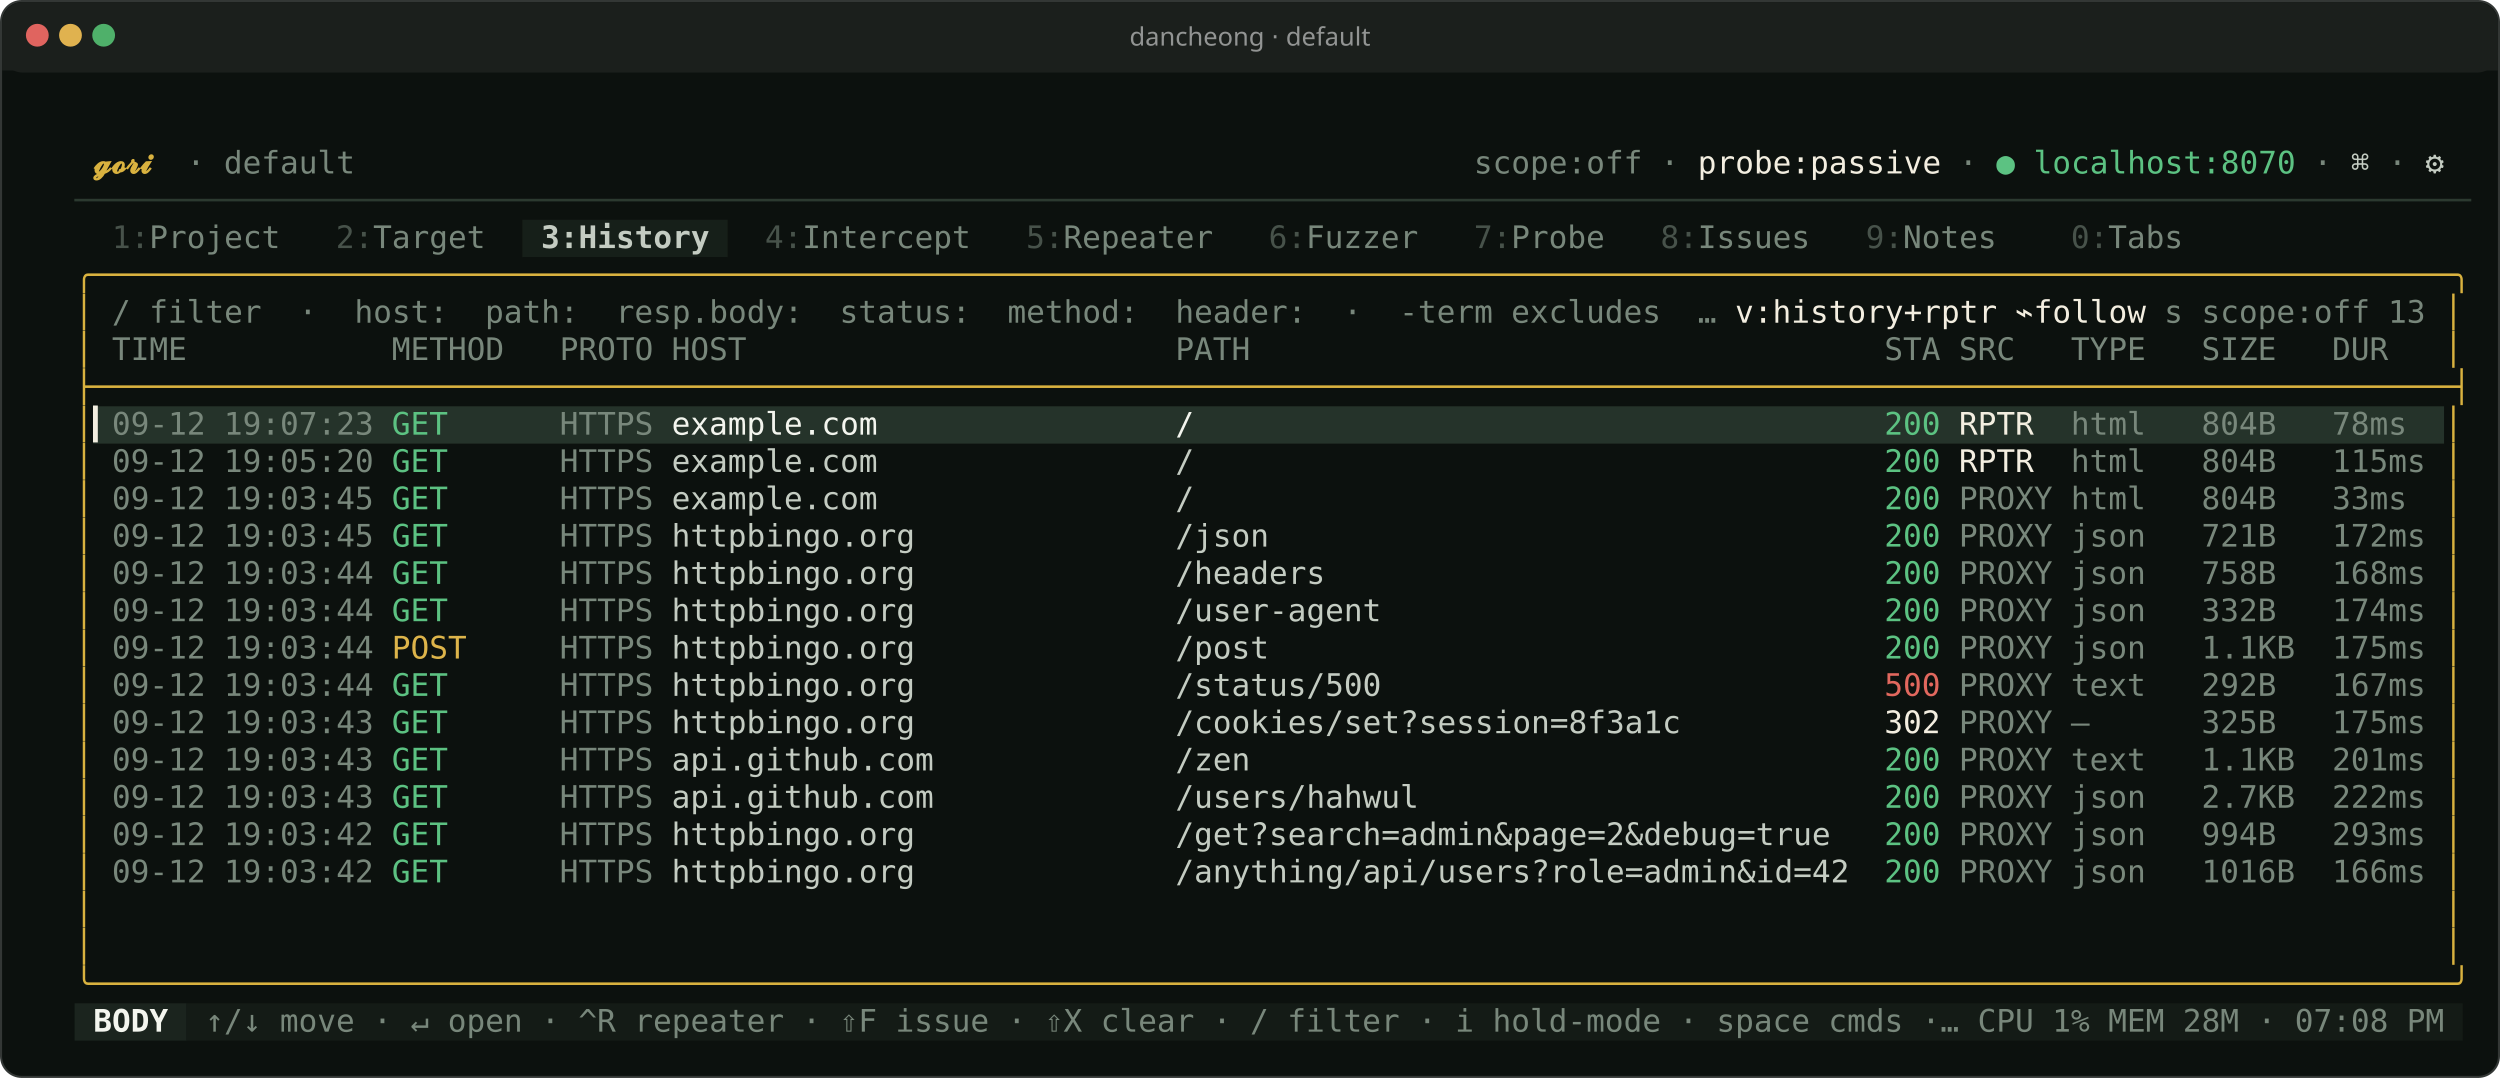
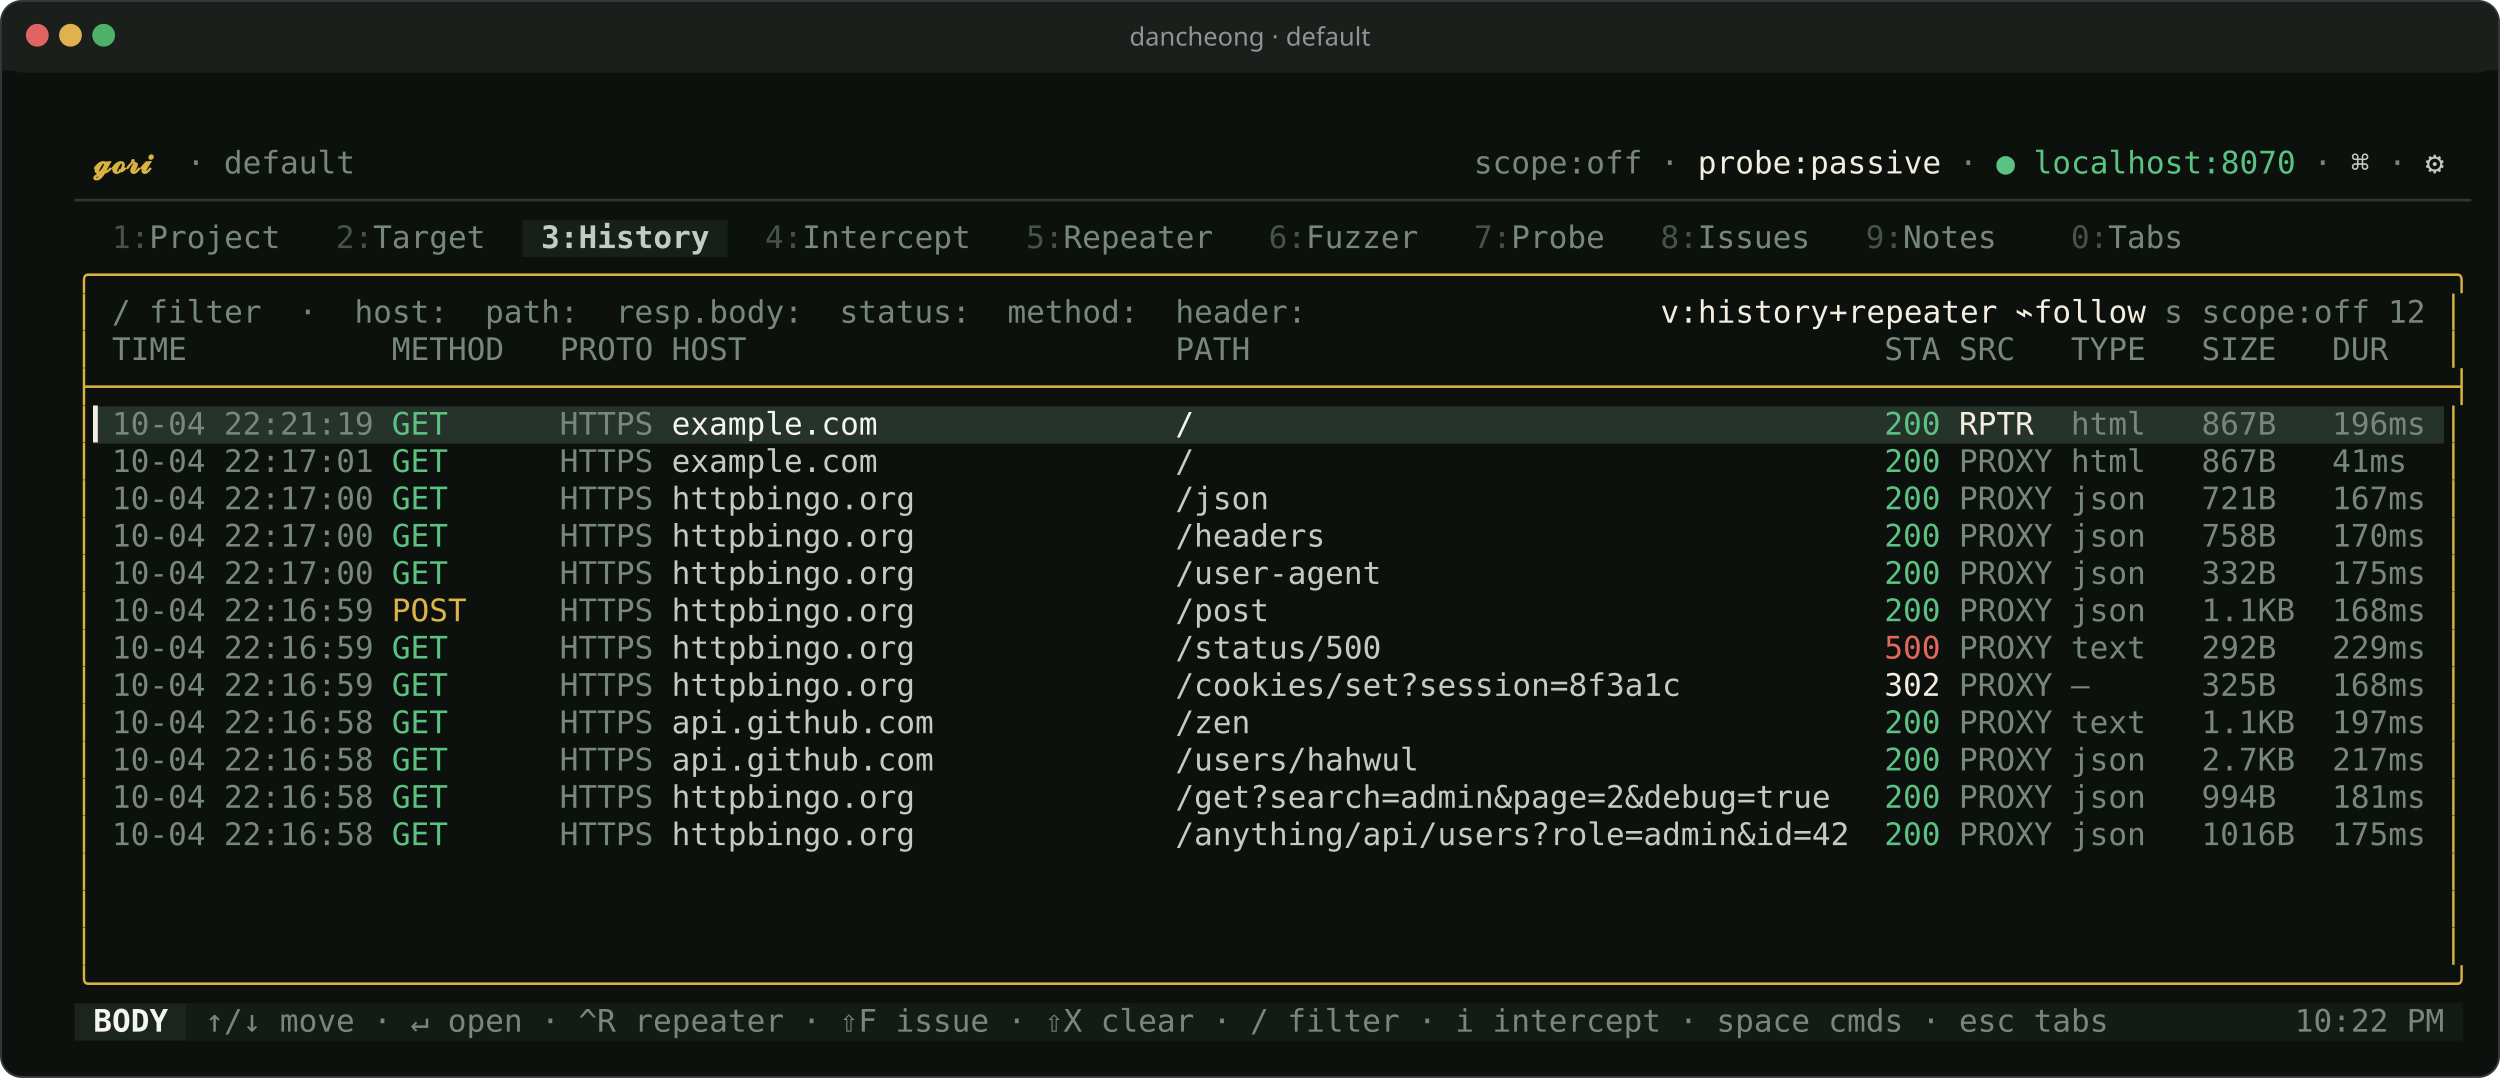
<svg xmlns="http://www.w3.org/2000/svg" width="1206" height="520" viewBox="0 0 1206.0 520.0" font-family="ui-monospace,'SF Mono','JetBrains Mono',Menlo,Consolas,monospace" font-size="15.0px" role="img" aria-label="dancheong · default">
  <rect x="0.5" y="0.5" width="1205.0" height="519.0" rx="10" ry="10" fill="#0c110e" stroke="#333735" stroke-width="1" />
  <rect x="1" y="1" width="1204.0" height="34.0" rx="10" ry="10" fill="#1b1f1c" />
  <rect x="1" y="24.0" width="1204.0" height="10" fill="#1b1f1c" />
  <circle cx="18.0" cy="17.0" r="5.5" fill="#e0645f" />
  <circle cx="34.0" cy="17.0" r="5.5" fill="#e0b24f" />
  <circle cx="50.0" cy="17.0" r="5.5" fill="#4fb06a" />
  <text x="603.0" y="22.0" text-anchor="middle" fill="#929493" font-family="'Apple Symbols','Segoe UI Symbol','Cambria Math','STIX Two Math','Noto Sans Math','DejaVu Sans',ui-monospace,'SF Mono','JetBrains Mono',Menlo,Consolas,monospace" font-size="12.3px">dancheong · default</text>
  <rect x="252.00" y="106.00" width="99.00" height="18.00" fill="#161f19" />
  <rect x="45.00" y="196.00" width="1134.00" height="18.00" fill="#25332a" />
  <rect x="36.00" y="484.00" width="54.00" height="18.00" fill="#1b241e" />
  <rect x="90.00" y="484.00" width="1098.00" height="18.00" fill="#141b16" />
  <text x="45.00" y="83.68" textLength="36.00" lengthAdjust="spacingAndGlyphs" fill="#d9b23f" font-weight="700" xml:space="preserve">𝓰𝓸𝓻𝓲</text>
  <text x="90.00" y="83.68" textLength="9.00" lengthAdjust="spacingAndGlyphs" fill="#78877b" xml:space="preserve">·</text>
  <text x="108.00" y="83.68" textLength="63.00" lengthAdjust="spacingAndGlyphs" fill="#78877b" xml:space="preserve">default</text>
  <text x="711.00" y="83.68" textLength="81.00" lengthAdjust="spacingAndGlyphs" fill="#78877b" xml:space="preserve">scope:off</text>
  <text x="801.00" y="83.68" textLength="9.00" lengthAdjust="spacingAndGlyphs" fill="#78877b" xml:space="preserve">·</text>
  <text x="819.00" y="83.68" textLength="117.00" lengthAdjust="spacingAndGlyphs" fill="#f3eee0" xml:space="preserve">probe:passive</text>
  <text x="945.00" y="83.68" textLength="9.00" lengthAdjust="spacingAndGlyphs" fill="#78877b" xml:space="preserve">·</text>
  <text x="963.00" y="83.68" textLength="9.00" lengthAdjust="spacingAndGlyphs" fill="#5cc282" xml:space="preserve">●</text>
  <text x="981.00" y="83.68" textLength="126.00" lengthAdjust="spacingAndGlyphs" fill="#5cc282" xml:space="preserve">localhost:8070</text>
  <text x="1116.00" y="83.68" textLength="9.00" lengthAdjust="spacingAndGlyphs" fill="#78877b" xml:space="preserve">·</text>
  <text x="1134.00" y="83.68" textLength="9.00" lengthAdjust="spacingAndGlyphs" fill="#c4ccc2" xml:space="preserve">⌘</text>
  <text x="1152.00" y="83.68" textLength="9.00" lengthAdjust="spacingAndGlyphs" fill="#78877b" xml:space="preserve">·</text>
  <text x="1170.00" y="83.68" textLength="9.00" lengthAdjust="spacingAndGlyphs" fill="#c4ccc2" xml:space="preserve">⚙</text>
  <text x="36.00" y="101.68" textLength="1152.00" lengthAdjust="spacingAndGlyphs" fill="#2c3a30" xml:space="preserve">────────────────────────────────────────────────────────────────────────────────────────────────────────────────────────────────</text>
  <text x="54.00" y="119.68" textLength="18.00" lengthAdjust="spacingAndGlyphs" fill="#47524a" xml:space="preserve">1:</text>
  <text x="72.00" y="119.68" textLength="63.00" lengthAdjust="spacingAndGlyphs" fill="#78877b" xml:space="preserve">Project</text>
  <text x="162.00" y="119.68" textLength="18.00" lengthAdjust="spacingAndGlyphs" fill="#47524a" xml:space="preserve">2:</text>
  <text x="180.00" y="119.68" textLength="54.00" lengthAdjust="spacingAndGlyphs" fill="#78877b" xml:space="preserve">Target</text>
  <text x="261.00" y="119.68" textLength="81.00" lengthAdjust="spacingAndGlyphs" fill="#c4ccc2" font-weight="700" xml:space="preserve">3:History</text>
  <text x="369.00" y="119.68" textLength="18.00" lengthAdjust="spacingAndGlyphs" fill="#47524a" xml:space="preserve">4:</text>
  <text x="387.00" y="119.68" textLength="81.00" lengthAdjust="spacingAndGlyphs" fill="#78877b" xml:space="preserve">Intercept</text>
  <text x="495.00" y="119.68" textLength="18.00" lengthAdjust="spacingAndGlyphs" fill="#47524a" xml:space="preserve">5:</text>
  <text x="513.00" y="119.68" textLength="72.00" lengthAdjust="spacingAndGlyphs" fill="#78877b" xml:space="preserve">Repeater</text>
  <text x="612.00" y="119.68" textLength="18.00" lengthAdjust="spacingAndGlyphs" fill="#47524a" xml:space="preserve">6:</text>
  <text x="630.00" y="119.68" textLength="54.00" lengthAdjust="spacingAndGlyphs" fill="#78877b" xml:space="preserve">Fuzzer</text>
  <text x="711.00" y="119.68" textLength="18.00" lengthAdjust="spacingAndGlyphs" fill="#47524a" xml:space="preserve">7:</text>
  <text x="729.00" y="119.68" textLength="45.00" lengthAdjust="spacingAndGlyphs" fill="#78877b" xml:space="preserve">Probe</text>
  <text x="801.00" y="119.68" textLength="18.00" lengthAdjust="spacingAndGlyphs" fill="#47524a" xml:space="preserve">8:</text>
  <text x="819.00" y="119.68" textLength="54.00" lengthAdjust="spacingAndGlyphs" fill="#78877b" xml:space="preserve">Issues</text>
  <text x="900.00" y="119.68" textLength="18.00" lengthAdjust="spacingAndGlyphs" fill="#47524a" xml:space="preserve">9:</text>
  <text x="918.00" y="119.68" textLength="45.00" lengthAdjust="spacingAndGlyphs" fill="#78877b" xml:space="preserve">Notes</text>
  <text x="999.00" y="119.68" textLength="18.00" lengthAdjust="spacingAndGlyphs" fill="#47524a" xml:space="preserve">0:</text>
  <text x="1017.00" y="119.68" textLength="36.00" lengthAdjust="spacingAndGlyphs" fill="#78877b" xml:space="preserve">Tabs</text>
  <text x="36.00" y="137.68" textLength="1152.00" lengthAdjust="spacingAndGlyphs" fill="#d9b23f" xml:space="preserve">╭──────────────────────────────────────────────────────────────────────────────────────────────────────────────────────────────╮</text>
  <text x="36.00" y="155.68" textLength="9.00" lengthAdjust="spacingAndGlyphs" fill="#d9b23f" xml:space="preserve">│</text>
  <text x="54.00" y="155.68" textLength="9.00" lengthAdjust="spacingAndGlyphs" fill="#78877b" xml:space="preserve">/</text>
  <text x="72.00" y="155.68" textLength="54.00" lengthAdjust="spacingAndGlyphs" fill="#78877b" xml:space="preserve">filter</text>
  <text x="144.00" y="155.68" textLength="9.00" lengthAdjust="spacingAndGlyphs" fill="#78877b" xml:space="preserve">·</text>
  <text x="171.00" y="155.68" textLength="45.00" lengthAdjust="spacingAndGlyphs" fill="#78877b" xml:space="preserve">host:</text>
  <text x="234.00" y="155.68" textLength="45.00" lengthAdjust="spacingAndGlyphs" fill="#78877b" xml:space="preserve">path:</text>
  <text x="297.00" y="155.68" textLength="90.00" lengthAdjust="spacingAndGlyphs" fill="#78877b" xml:space="preserve">resp.body:</text>
  <text x="405.00" y="155.68" textLength="63.00" lengthAdjust="spacingAndGlyphs" fill="#78877b" xml:space="preserve">status:</text>
  <text x="486.00" y="155.68" textLength="63.00" lengthAdjust="spacingAndGlyphs" fill="#78877b" xml:space="preserve">method:</text>
  <text x="567.00" y="155.68" textLength="63.00" lengthAdjust="spacingAndGlyphs" fill="#78877b" xml:space="preserve">header:</text>
-   <text x="648.00" y="155.68" textLength="9.00" lengthAdjust="spacingAndGlyphs" fill="#78877b" xml:space="preserve">·</text>
-   <text x="675.00" y="155.68" textLength="45.00" lengthAdjust="spacingAndGlyphs" fill="#78877b" xml:space="preserve">-term</text>
-   <text x="729.00" y="155.68" textLength="72.00" lengthAdjust="spacingAndGlyphs" fill="#78877b" xml:space="preserve">excludes</text>
-   <text x="819.00" y="155.68" textLength="9.00" lengthAdjust="spacingAndGlyphs" fill="#78877b" xml:space="preserve">…</text>
-   <text x="837.00" y="155.68" textLength="126.00" lengthAdjust="spacingAndGlyphs" fill="#f3eee0" xml:space="preserve">v:history+rptr</text>
+   <text x="801.00" y="155.68" textLength="162.00" lengthAdjust="spacingAndGlyphs" fill="#f3eee0" xml:space="preserve">v:history+repeater</text>
  <text x="972.00" y="155.68" textLength="63.00" lengthAdjust="spacingAndGlyphs" fill="#f3eee0" xml:space="preserve">⌁follow</text>
  <text x="1044.00" y="155.68" textLength="9.00" lengthAdjust="spacingAndGlyphs" fill="#78877b" xml:space="preserve">s</text>
  <text x="1062.00" y="155.68" textLength="81.00" lengthAdjust="spacingAndGlyphs" fill="#78877b" xml:space="preserve">scope:off</text>
-   <text x="1152.00" y="155.68" textLength="18.00" lengthAdjust="spacingAndGlyphs" fill="#78877b" xml:space="preserve">13</text>
+   <text x="1152.00" y="155.68" textLength="18.00" lengthAdjust="spacingAndGlyphs" fill="#78877b" xml:space="preserve">12</text>
  <text x="1179.00" y="155.68" textLength="9.00" lengthAdjust="spacingAndGlyphs" fill="#d9b23f" xml:space="preserve">│</text>
  <text x="36.00" y="173.68" textLength="9.00" lengthAdjust="spacingAndGlyphs" fill="#d9b23f" xml:space="preserve">│</text>
  <text x="54.00" y="173.68" textLength="36.00" lengthAdjust="spacingAndGlyphs" fill="#78877b" xml:space="preserve">TIME</text>
  <text x="189.00" y="173.68" textLength="54.00" lengthAdjust="spacingAndGlyphs" fill="#78877b" xml:space="preserve">METHOD</text>
  <text x="270.00" y="173.68" textLength="45.00" lengthAdjust="spacingAndGlyphs" fill="#78877b" xml:space="preserve">PROTO</text>
  <text x="324.00" y="173.68" textLength="36.00" lengthAdjust="spacingAndGlyphs" fill="#78877b" xml:space="preserve">HOST</text>
  <text x="567.00" y="173.68" textLength="36.00" lengthAdjust="spacingAndGlyphs" fill="#78877b" xml:space="preserve">PATH</text>
  <text x="909.00" y="173.68" textLength="27.00" lengthAdjust="spacingAndGlyphs" fill="#78877b" xml:space="preserve">STA</text>
  <text x="945.00" y="173.68" textLength="27.00" lengthAdjust="spacingAndGlyphs" fill="#78877b" xml:space="preserve">SRC</text>
  <text x="999.00" y="173.68" textLength="36.00" lengthAdjust="spacingAndGlyphs" fill="#78877b" xml:space="preserve">TYPE</text>
  <text x="1062.00" y="173.68" textLength="36.00" lengthAdjust="spacingAndGlyphs" fill="#78877b" xml:space="preserve">SIZE</text>
  <text x="1125.00" y="173.68" textLength="27.00" lengthAdjust="spacingAndGlyphs" fill="#78877b" xml:space="preserve">DUR</text>
  <text x="1179.00" y="173.68" textLength="9.00" lengthAdjust="spacingAndGlyphs" fill="#d9b23f" xml:space="preserve">│</text>
  <text x="36.00" y="191.68" textLength="1152.00" lengthAdjust="spacingAndGlyphs" fill="#d9b23f" xml:space="preserve">├──────────────────────────────────────────────────────────────────────────────────────────────────────────────────────────────┤</text>
  <text x="36.00" y="209.68" textLength="9.00" lengthAdjust="spacingAndGlyphs" fill="#d9b23f" xml:space="preserve">│</text>
  <text x="45.00" y="209.68" textLength="9.00" lengthAdjust="spacingAndGlyphs" fill="#f3eee0" xml:space="preserve">▎</text>
-   <text x="54.00" y="209.68" textLength="45.00" lengthAdjust="spacingAndGlyphs" fill="#78877b" xml:space="preserve">09-12</text>
-   <text x="108.00" y="209.68" textLength="72.00" lengthAdjust="spacingAndGlyphs" fill="#78877b" xml:space="preserve">19:07:23</text>
+   <text x="54.00" y="209.68" textLength="45.00" lengthAdjust="spacingAndGlyphs" fill="#78877b" xml:space="preserve">10-04</text>
+   <text x="108.00" y="209.68" textLength="72.00" lengthAdjust="spacingAndGlyphs" fill="#78877b" xml:space="preserve">22:21:19</text>
  <text x="189.00" y="209.68" textLength="27.00" lengthAdjust="spacingAndGlyphs" fill="#5cc282" xml:space="preserve">GET</text>
  <text x="270.00" y="209.68" textLength="45.00" lengthAdjust="spacingAndGlyphs" fill="#78877b" xml:space="preserve">HTTPS</text>
  <text x="324.00" y="209.68" textLength="99.00" lengthAdjust="spacingAndGlyphs" fill="#f3f5ee" xml:space="preserve">example.com</text>
  <text x="567.00" y="209.68" textLength="9.00" lengthAdjust="spacingAndGlyphs" fill="#f3f5ee" xml:space="preserve">/</text>
  <text x="909.00" y="209.68" textLength="27.00" lengthAdjust="spacingAndGlyphs" fill="#5cc282" xml:space="preserve">200</text>
  <text x="945.00" y="209.68" textLength="36.00" lengthAdjust="spacingAndGlyphs" fill="#f3eee0" xml:space="preserve">RPTR</text>
  <text x="999.00" y="209.68" textLength="36.00" lengthAdjust="spacingAndGlyphs" fill="#78877b" xml:space="preserve">html</text>
-   <text x="1062.00" y="209.68" textLength="36.00" lengthAdjust="spacingAndGlyphs" fill="#78877b" xml:space="preserve">804B</text>
-   <text x="1125.00" y="209.68" textLength="36.00" lengthAdjust="spacingAndGlyphs" fill="#78877b" xml:space="preserve">78ms</text>
+   <text x="1062.00" y="209.68" textLength="36.00" lengthAdjust="spacingAndGlyphs" fill="#78877b" xml:space="preserve">867B</text>
+   <text x="1125.00" y="209.68" textLength="45.00" lengthAdjust="spacingAndGlyphs" fill="#78877b" xml:space="preserve">196ms</text>
  <text x="1179.00" y="209.68" textLength="9.00" lengthAdjust="spacingAndGlyphs" fill="#d9b23f" xml:space="preserve">│</text>
  <text x="36.00" y="227.68" textLength="9.00" lengthAdjust="spacingAndGlyphs" fill="#d9b23f" xml:space="preserve">│</text>
-   <text x="54.00" y="227.68" textLength="45.00" lengthAdjust="spacingAndGlyphs" fill="#78877b" xml:space="preserve">09-12</text>
-   <text x="108.00" y="227.68" textLength="72.00" lengthAdjust="spacingAndGlyphs" fill="#78877b" xml:space="preserve">19:05:20</text>
+   <text x="54.00" y="227.68" textLength="45.00" lengthAdjust="spacingAndGlyphs" fill="#78877b" xml:space="preserve">10-04</text>
+   <text x="108.00" y="227.68" textLength="72.00" lengthAdjust="spacingAndGlyphs" fill="#78877b" xml:space="preserve">22:17:01</text>
  <text x="189.00" y="227.68" textLength="27.00" lengthAdjust="spacingAndGlyphs" fill="#5cc282" xml:space="preserve">GET</text>
  <text x="270.00" y="227.68" textLength="45.00" lengthAdjust="spacingAndGlyphs" fill="#78877b" xml:space="preserve">HTTPS</text>
  <text x="324.00" y="227.68" textLength="99.00" lengthAdjust="spacingAndGlyphs" fill="#c4ccc2" xml:space="preserve">example.com</text>
  <text x="567.00" y="227.68" textLength="9.00" lengthAdjust="spacingAndGlyphs" fill="#c4ccc2" xml:space="preserve">/</text>
  <text x="909.00" y="227.68" textLength="27.00" lengthAdjust="spacingAndGlyphs" fill="#5cc282" xml:space="preserve">200</text>
-   <text x="945.00" y="227.68" textLength="36.00" lengthAdjust="spacingAndGlyphs" fill="#f3eee0" xml:space="preserve">RPTR</text>
+   <text x="945.00" y="227.68" textLength="45.00" lengthAdjust="spacingAndGlyphs" fill="#78877b" xml:space="preserve">PROXY</text>
  <text x="999.00" y="227.68" textLength="36.00" lengthAdjust="spacingAndGlyphs" fill="#78877b" xml:space="preserve">html</text>
-   <text x="1062.00" y="227.68" textLength="36.00" lengthAdjust="spacingAndGlyphs" fill="#78877b" xml:space="preserve">804B</text>
-   <text x="1125.00" y="227.68" textLength="45.00" lengthAdjust="spacingAndGlyphs" fill="#78877b" xml:space="preserve">115ms</text>
+   <text x="1062.00" y="227.68" textLength="36.00" lengthAdjust="spacingAndGlyphs" fill="#78877b" xml:space="preserve">867B</text>
+   <text x="1125.00" y="227.68" textLength="36.00" lengthAdjust="spacingAndGlyphs" fill="#78877b" xml:space="preserve">41ms</text>
  <text x="1179.00" y="227.68" textLength="9.00" lengthAdjust="spacingAndGlyphs" fill="#d9b23f" xml:space="preserve">│</text>
  <text x="36.00" y="245.68" textLength="9.00" lengthAdjust="spacingAndGlyphs" fill="#d9b23f" xml:space="preserve">│</text>
-   <text x="54.00" y="245.68" textLength="45.00" lengthAdjust="spacingAndGlyphs" fill="#78877b" xml:space="preserve">09-12</text>
-   <text x="108.00" y="245.68" textLength="72.00" lengthAdjust="spacingAndGlyphs" fill="#78877b" xml:space="preserve">19:03:45</text>
+   <text x="54.00" y="245.68" textLength="45.00" lengthAdjust="spacingAndGlyphs" fill="#78877b" xml:space="preserve">10-04</text>
+   <text x="108.00" y="245.68" textLength="72.00" lengthAdjust="spacingAndGlyphs" fill="#78877b" xml:space="preserve">22:17:00</text>
  <text x="189.00" y="245.68" textLength="27.00" lengthAdjust="spacingAndGlyphs" fill="#5cc282" xml:space="preserve">GET</text>
  <text x="270.00" y="245.68" textLength="45.00" lengthAdjust="spacingAndGlyphs" fill="#78877b" xml:space="preserve">HTTPS</text>
-   <text x="324.00" y="245.68" textLength="99.00" lengthAdjust="spacingAndGlyphs" fill="#c4ccc2" xml:space="preserve">example.com</text>
-   <text x="567.00" y="245.68" textLength="9.00" lengthAdjust="spacingAndGlyphs" fill="#c4ccc2" xml:space="preserve">/</text>
+   <text x="324.00" y="245.68" textLength="117.00" lengthAdjust="spacingAndGlyphs" fill="#c4ccc2" xml:space="preserve">httpbingo.org</text>
+   <text x="567.00" y="245.68" textLength="45.00" lengthAdjust="spacingAndGlyphs" fill="#c4ccc2" xml:space="preserve">/json</text>
  <text x="909.00" y="245.68" textLength="27.00" lengthAdjust="spacingAndGlyphs" fill="#5cc282" xml:space="preserve">200</text>
  <text x="945.00" y="245.68" textLength="45.00" lengthAdjust="spacingAndGlyphs" fill="#78877b" xml:space="preserve">PROXY</text>
-   <text x="999.00" y="245.68" textLength="36.00" lengthAdjust="spacingAndGlyphs" fill="#78877b" xml:space="preserve">html</text>
-   <text x="1062.00" y="245.68" textLength="36.00" lengthAdjust="spacingAndGlyphs" fill="#78877b" xml:space="preserve">804B</text>
-   <text x="1125.00" y="245.68" textLength="36.00" lengthAdjust="spacingAndGlyphs" fill="#78877b" xml:space="preserve">33ms</text>
+   <text x="999.00" y="245.68" textLength="36.00" lengthAdjust="spacingAndGlyphs" fill="#78877b" xml:space="preserve">json</text>
+   <text x="1062.00" y="245.68" textLength="36.00" lengthAdjust="spacingAndGlyphs" fill="#78877b" xml:space="preserve">721B</text>
+   <text x="1125.00" y="245.68" textLength="45.00" lengthAdjust="spacingAndGlyphs" fill="#78877b" xml:space="preserve">167ms</text>
  <text x="1179.00" y="245.68" textLength="9.00" lengthAdjust="spacingAndGlyphs" fill="#d9b23f" xml:space="preserve">│</text>
  <text x="36.00" y="263.68" textLength="9.00" lengthAdjust="spacingAndGlyphs" fill="#d9b23f" xml:space="preserve">│</text>
-   <text x="54.00" y="263.68" textLength="45.00" lengthAdjust="spacingAndGlyphs" fill="#78877b" xml:space="preserve">09-12</text>
-   <text x="108.00" y="263.68" textLength="72.00" lengthAdjust="spacingAndGlyphs" fill="#78877b" xml:space="preserve">19:03:45</text>
+   <text x="54.00" y="263.68" textLength="45.00" lengthAdjust="spacingAndGlyphs" fill="#78877b" xml:space="preserve">10-04</text>
+   <text x="108.00" y="263.68" textLength="72.00" lengthAdjust="spacingAndGlyphs" fill="#78877b" xml:space="preserve">22:17:00</text>
  <text x="189.00" y="263.68" textLength="27.00" lengthAdjust="spacingAndGlyphs" fill="#5cc282" xml:space="preserve">GET</text>
  <text x="270.00" y="263.68" textLength="45.00" lengthAdjust="spacingAndGlyphs" fill="#78877b" xml:space="preserve">HTTPS</text>
  <text x="324.00" y="263.68" textLength="117.00" lengthAdjust="spacingAndGlyphs" fill="#c4ccc2" xml:space="preserve">httpbingo.org</text>
-   <text x="567.00" y="263.68" textLength="45.00" lengthAdjust="spacingAndGlyphs" fill="#c4ccc2" xml:space="preserve">/json</text>
+   <text x="567.00" y="263.68" textLength="72.00" lengthAdjust="spacingAndGlyphs" fill="#c4ccc2" xml:space="preserve">/headers</text>
  <text x="909.00" y="263.68" textLength="27.00" lengthAdjust="spacingAndGlyphs" fill="#5cc282" xml:space="preserve">200</text>
  <text x="945.00" y="263.68" textLength="45.00" lengthAdjust="spacingAndGlyphs" fill="#78877b" xml:space="preserve">PROXY</text>
  <text x="999.00" y="263.68" textLength="36.00" lengthAdjust="spacingAndGlyphs" fill="#78877b" xml:space="preserve">json</text>
-   <text x="1062.00" y="263.68" textLength="36.00" lengthAdjust="spacingAndGlyphs" fill="#78877b" xml:space="preserve">721B</text>
-   <text x="1125.00" y="263.68" textLength="45.00" lengthAdjust="spacingAndGlyphs" fill="#78877b" xml:space="preserve">172ms</text>
+   <text x="1062.00" y="263.68" textLength="36.00" lengthAdjust="spacingAndGlyphs" fill="#78877b" xml:space="preserve">758B</text>
+   <text x="1125.00" y="263.68" textLength="45.00" lengthAdjust="spacingAndGlyphs" fill="#78877b" xml:space="preserve">170ms</text>
  <text x="1179.00" y="263.68" textLength="9.00" lengthAdjust="spacingAndGlyphs" fill="#d9b23f" xml:space="preserve">│</text>
  <text x="36.00" y="281.68" textLength="9.00" lengthAdjust="spacingAndGlyphs" fill="#d9b23f" xml:space="preserve">│</text>
-   <text x="54.00" y="281.68" textLength="45.00" lengthAdjust="spacingAndGlyphs" fill="#78877b" xml:space="preserve">09-12</text>
-   <text x="108.00" y="281.68" textLength="72.00" lengthAdjust="spacingAndGlyphs" fill="#78877b" xml:space="preserve">19:03:44</text>
+   <text x="54.00" y="281.68" textLength="45.00" lengthAdjust="spacingAndGlyphs" fill="#78877b" xml:space="preserve">10-04</text>
+   <text x="108.00" y="281.68" textLength="72.00" lengthAdjust="spacingAndGlyphs" fill="#78877b" xml:space="preserve">22:17:00</text>
  <text x="189.00" y="281.68" textLength="27.00" lengthAdjust="spacingAndGlyphs" fill="#5cc282" xml:space="preserve">GET</text>
  <text x="270.00" y="281.68" textLength="45.00" lengthAdjust="spacingAndGlyphs" fill="#78877b" xml:space="preserve">HTTPS</text>
  <text x="324.00" y="281.68" textLength="117.00" lengthAdjust="spacingAndGlyphs" fill="#c4ccc2" xml:space="preserve">httpbingo.org</text>
-   <text x="567.00" y="281.68" textLength="72.00" lengthAdjust="spacingAndGlyphs" fill="#c4ccc2" xml:space="preserve">/headers</text>
+   <text x="567.00" y="281.68" textLength="99.00" lengthAdjust="spacingAndGlyphs" fill="#c4ccc2" xml:space="preserve">/user-agent</text>
  <text x="909.00" y="281.68" textLength="27.00" lengthAdjust="spacingAndGlyphs" fill="#5cc282" xml:space="preserve">200</text>
  <text x="945.00" y="281.68" textLength="45.00" lengthAdjust="spacingAndGlyphs" fill="#78877b" xml:space="preserve">PROXY</text>
  <text x="999.00" y="281.68" textLength="36.00" lengthAdjust="spacingAndGlyphs" fill="#78877b" xml:space="preserve">json</text>
-   <text x="1062.00" y="281.68" textLength="36.00" lengthAdjust="spacingAndGlyphs" fill="#78877b" xml:space="preserve">758B</text>
-   <text x="1125.00" y="281.68" textLength="45.00" lengthAdjust="spacingAndGlyphs" fill="#78877b" xml:space="preserve">168ms</text>
+   <text x="1062.00" y="281.68" textLength="36.00" lengthAdjust="spacingAndGlyphs" fill="#78877b" xml:space="preserve">332B</text>
+   <text x="1125.00" y="281.68" textLength="45.00" lengthAdjust="spacingAndGlyphs" fill="#78877b" xml:space="preserve">175ms</text>
  <text x="1179.00" y="281.68" textLength="9.00" lengthAdjust="spacingAndGlyphs" fill="#d9b23f" xml:space="preserve">│</text>
  <text x="36.00" y="299.68" textLength="9.00" lengthAdjust="spacingAndGlyphs" fill="#d9b23f" xml:space="preserve">│</text>
-   <text x="54.00" y="299.68" textLength="45.00" lengthAdjust="spacingAndGlyphs" fill="#78877b" xml:space="preserve">09-12</text>
-   <text x="108.00" y="299.68" textLength="72.00" lengthAdjust="spacingAndGlyphs" fill="#78877b" xml:space="preserve">19:03:44</text>
-   <text x="189.00" y="299.68" textLength="27.00" lengthAdjust="spacingAndGlyphs" fill="#5cc282" xml:space="preserve">GET</text>
+   <text x="54.00" y="299.68" textLength="45.00" lengthAdjust="spacingAndGlyphs" fill="#78877b" xml:space="preserve">10-04</text>
+   <text x="108.00" y="299.68" textLength="72.00" lengthAdjust="spacingAndGlyphs" fill="#78877b" xml:space="preserve">22:16:59</text>
+   <text x="189.00" y="299.68" textLength="36.00" lengthAdjust="spacingAndGlyphs" fill="#ddb44a" xml:space="preserve">POST</text>
  <text x="270.00" y="299.68" textLength="45.00" lengthAdjust="spacingAndGlyphs" fill="#78877b" xml:space="preserve">HTTPS</text>
  <text x="324.00" y="299.68" textLength="117.00" lengthAdjust="spacingAndGlyphs" fill="#c4ccc2" xml:space="preserve">httpbingo.org</text>
-   <text x="567.00" y="299.68" textLength="99.00" lengthAdjust="spacingAndGlyphs" fill="#c4ccc2" xml:space="preserve">/user-agent</text>
+   <text x="567.00" y="299.68" textLength="45.00" lengthAdjust="spacingAndGlyphs" fill="#c4ccc2" xml:space="preserve">/post</text>
  <text x="909.00" y="299.68" textLength="27.00" lengthAdjust="spacingAndGlyphs" fill="#5cc282" xml:space="preserve">200</text>
  <text x="945.00" y="299.68" textLength="45.00" lengthAdjust="spacingAndGlyphs" fill="#78877b" xml:space="preserve">PROXY</text>
  <text x="999.00" y="299.68" textLength="36.00" lengthAdjust="spacingAndGlyphs" fill="#78877b" xml:space="preserve">json</text>
-   <text x="1062.00" y="299.68" textLength="36.00" lengthAdjust="spacingAndGlyphs" fill="#78877b" xml:space="preserve">332B</text>
-   <text x="1125.00" y="299.68" textLength="45.00" lengthAdjust="spacingAndGlyphs" fill="#78877b" xml:space="preserve">174ms</text>
+   <text x="1062.00" y="299.68" textLength="45.00" lengthAdjust="spacingAndGlyphs" fill="#78877b" xml:space="preserve">1.1KB</text>
+   <text x="1125.00" y="299.68" textLength="45.00" lengthAdjust="spacingAndGlyphs" fill="#78877b" xml:space="preserve">168ms</text>
  <text x="1179.00" y="299.68" textLength="9.00" lengthAdjust="spacingAndGlyphs" fill="#d9b23f" xml:space="preserve">│</text>
  <text x="36.00" y="317.68" textLength="9.00" lengthAdjust="spacingAndGlyphs" fill="#d9b23f" xml:space="preserve">│</text>
-   <text x="54.00" y="317.68" textLength="45.00" lengthAdjust="spacingAndGlyphs" fill="#78877b" xml:space="preserve">09-12</text>
-   <text x="108.00" y="317.68" textLength="72.00" lengthAdjust="spacingAndGlyphs" fill="#78877b" xml:space="preserve">19:03:44</text>
-   <text x="189.00" y="317.68" textLength="36.00" lengthAdjust="spacingAndGlyphs" fill="#ddb44a" xml:space="preserve">POST</text>
+   <text x="54.00" y="317.68" textLength="45.00" lengthAdjust="spacingAndGlyphs" fill="#78877b" xml:space="preserve">10-04</text>
+   <text x="108.00" y="317.68" textLength="72.00" lengthAdjust="spacingAndGlyphs" fill="#78877b" xml:space="preserve">22:16:59</text>
+   <text x="189.00" y="317.68" textLength="27.00" lengthAdjust="spacingAndGlyphs" fill="#5cc282" xml:space="preserve">GET</text>
  <text x="270.00" y="317.68" textLength="45.00" lengthAdjust="spacingAndGlyphs" fill="#78877b" xml:space="preserve">HTTPS</text>
  <text x="324.00" y="317.68" textLength="117.00" lengthAdjust="spacingAndGlyphs" fill="#c4ccc2" xml:space="preserve">httpbingo.org</text>
-   <text x="567.00" y="317.68" textLength="45.00" lengthAdjust="spacingAndGlyphs" fill="#c4ccc2" xml:space="preserve">/post</text>
-   <text x="909.00" y="317.68" textLength="27.00" lengthAdjust="spacingAndGlyphs" fill="#5cc282" xml:space="preserve">200</text>
+   <text x="567.00" y="317.68" textLength="99.00" lengthAdjust="spacingAndGlyphs" fill="#c4ccc2" xml:space="preserve">/status/500</text>
+   <text x="909.00" y="317.68" textLength="27.00" lengthAdjust="spacingAndGlyphs" fill="#e2685e" xml:space="preserve">500</text>
  <text x="945.00" y="317.68" textLength="45.00" lengthAdjust="spacingAndGlyphs" fill="#78877b" xml:space="preserve">PROXY</text>
-   <text x="999.00" y="317.68" textLength="36.00" lengthAdjust="spacingAndGlyphs" fill="#78877b" xml:space="preserve">json</text>
-   <text x="1062.00" y="317.68" textLength="45.00" lengthAdjust="spacingAndGlyphs" fill="#78877b" xml:space="preserve">1.1KB</text>
-   <text x="1125.00" y="317.68" textLength="45.00" lengthAdjust="spacingAndGlyphs" fill="#78877b" xml:space="preserve">175ms</text>
+   <text x="999.00" y="317.68" textLength="36.00" lengthAdjust="spacingAndGlyphs" fill="#78877b" xml:space="preserve">text</text>
+   <text x="1062.00" y="317.68" textLength="36.00" lengthAdjust="spacingAndGlyphs" fill="#78877b" xml:space="preserve">292B</text>
+   <text x="1125.00" y="317.68" textLength="45.00" lengthAdjust="spacingAndGlyphs" fill="#78877b" xml:space="preserve">229ms</text>
  <text x="1179.00" y="317.68" textLength="9.00" lengthAdjust="spacingAndGlyphs" fill="#d9b23f" xml:space="preserve">│</text>
  <text x="36.00" y="335.68" textLength="9.00" lengthAdjust="spacingAndGlyphs" fill="#d9b23f" xml:space="preserve">│</text>
-   <text x="54.00" y="335.68" textLength="45.00" lengthAdjust="spacingAndGlyphs" fill="#78877b" xml:space="preserve">09-12</text>
-   <text x="108.00" y="335.68" textLength="72.00" lengthAdjust="spacingAndGlyphs" fill="#78877b" xml:space="preserve">19:03:44</text>
+   <text x="54.00" y="335.68" textLength="45.00" lengthAdjust="spacingAndGlyphs" fill="#78877b" xml:space="preserve">10-04</text>
+   <text x="108.00" y="335.68" textLength="72.00" lengthAdjust="spacingAndGlyphs" fill="#78877b" xml:space="preserve">22:16:59</text>
  <text x="189.00" y="335.68" textLength="27.00" lengthAdjust="spacingAndGlyphs" fill="#5cc282" xml:space="preserve">GET</text>
  <text x="270.00" y="335.68" textLength="45.00" lengthAdjust="spacingAndGlyphs" fill="#78877b" xml:space="preserve">HTTPS</text>
  <text x="324.00" y="335.68" textLength="117.00" lengthAdjust="spacingAndGlyphs" fill="#c4ccc2" xml:space="preserve">httpbingo.org</text>
-   <text x="567.00" y="335.68" textLength="99.00" lengthAdjust="spacingAndGlyphs" fill="#c4ccc2" xml:space="preserve">/status/500</text>
-   <text x="909.00" y="335.68" textLength="27.00" lengthAdjust="spacingAndGlyphs" fill="#e2685e" xml:space="preserve">500</text>
+   <text x="567.00" y="335.68" textLength="243.00" lengthAdjust="spacingAndGlyphs" fill="#c4ccc2" xml:space="preserve">/cookies/set?session=8f3a1c</text>
+   <text x="909.00" y="335.68" textLength="27.00" lengthAdjust="spacingAndGlyphs" fill="#f3eee0" xml:space="preserve">302</text>
  <text x="945.00" y="335.68" textLength="45.00" lengthAdjust="spacingAndGlyphs" fill="#78877b" xml:space="preserve">PROXY</text>
-   <text x="999.00" y="335.68" textLength="36.00" lengthAdjust="spacingAndGlyphs" fill="#78877b" xml:space="preserve">text</text>
-   <text x="1062.00" y="335.68" textLength="36.00" lengthAdjust="spacingAndGlyphs" fill="#78877b" xml:space="preserve">292B</text>
-   <text x="1125.00" y="335.68" textLength="45.00" lengthAdjust="spacingAndGlyphs" fill="#78877b" xml:space="preserve">167ms</text>
+   <text x="999.00" y="335.68" textLength="9.00" lengthAdjust="spacingAndGlyphs" fill="#78877b" xml:space="preserve">—</text>
+   <text x="1062.00" y="335.68" textLength="36.00" lengthAdjust="spacingAndGlyphs" fill="#78877b" xml:space="preserve">325B</text>
+   <text x="1125.00" y="335.68" textLength="45.00" lengthAdjust="spacingAndGlyphs" fill="#78877b" xml:space="preserve">168ms</text>
  <text x="1179.00" y="335.68" textLength="9.00" lengthAdjust="spacingAndGlyphs" fill="#d9b23f" xml:space="preserve">│</text>
  <text x="36.00" y="353.68" textLength="9.00" lengthAdjust="spacingAndGlyphs" fill="#d9b23f" xml:space="preserve">│</text>
-   <text x="54.00" y="353.68" textLength="45.00" lengthAdjust="spacingAndGlyphs" fill="#78877b" xml:space="preserve">09-12</text>
-   <text x="108.00" y="353.68" textLength="72.00" lengthAdjust="spacingAndGlyphs" fill="#78877b" xml:space="preserve">19:03:43</text>
+   <text x="54.00" y="353.68" textLength="45.00" lengthAdjust="spacingAndGlyphs" fill="#78877b" xml:space="preserve">10-04</text>
+   <text x="108.00" y="353.68" textLength="72.00" lengthAdjust="spacingAndGlyphs" fill="#78877b" xml:space="preserve">22:16:58</text>
  <text x="189.00" y="353.68" textLength="27.00" lengthAdjust="spacingAndGlyphs" fill="#5cc282" xml:space="preserve">GET</text>
  <text x="270.00" y="353.68" textLength="45.00" lengthAdjust="spacingAndGlyphs" fill="#78877b" xml:space="preserve">HTTPS</text>
-   <text x="324.00" y="353.68" textLength="117.00" lengthAdjust="spacingAndGlyphs" fill="#c4ccc2" xml:space="preserve">httpbingo.org</text>
-   <text x="567.00" y="353.68" textLength="243.00" lengthAdjust="spacingAndGlyphs" fill="#c4ccc2" xml:space="preserve">/cookies/set?session=8f3a1c</text>
-   <text x="909.00" y="353.68" textLength="27.00" lengthAdjust="spacingAndGlyphs" fill="#f3eee0" xml:space="preserve">302</text>
+   <text x="324.00" y="353.68" textLength="126.00" lengthAdjust="spacingAndGlyphs" fill="#c4ccc2" xml:space="preserve">api.github.com</text>
+   <text x="567.00" y="353.68" textLength="36.00" lengthAdjust="spacingAndGlyphs" fill="#c4ccc2" xml:space="preserve">/zen</text>
+   <text x="909.00" y="353.68" textLength="27.00" lengthAdjust="spacingAndGlyphs" fill="#5cc282" xml:space="preserve">200</text>
  <text x="945.00" y="353.68" textLength="45.00" lengthAdjust="spacingAndGlyphs" fill="#78877b" xml:space="preserve">PROXY</text>
-   <text x="999.00" y="353.68" textLength="9.00" lengthAdjust="spacingAndGlyphs" fill="#78877b" xml:space="preserve">—</text>
-   <text x="1062.00" y="353.68" textLength="36.00" lengthAdjust="spacingAndGlyphs" fill="#78877b" xml:space="preserve">325B</text>
-   <text x="1125.00" y="353.68" textLength="45.00" lengthAdjust="spacingAndGlyphs" fill="#78877b" xml:space="preserve">175ms</text>
+   <text x="999.00" y="353.68" textLength="36.00" lengthAdjust="spacingAndGlyphs" fill="#78877b" xml:space="preserve">text</text>
+   <text x="1062.00" y="353.68" textLength="45.00" lengthAdjust="spacingAndGlyphs" fill="#78877b" xml:space="preserve">1.1KB</text>
+   <text x="1125.00" y="353.68" textLength="45.00" lengthAdjust="spacingAndGlyphs" fill="#78877b" xml:space="preserve">197ms</text>
  <text x="1179.00" y="353.68" textLength="9.00" lengthAdjust="spacingAndGlyphs" fill="#d9b23f" xml:space="preserve">│</text>
  <text x="36.00" y="371.68" textLength="9.00" lengthAdjust="spacingAndGlyphs" fill="#d9b23f" xml:space="preserve">│</text>
-   <text x="54.00" y="371.68" textLength="45.00" lengthAdjust="spacingAndGlyphs" fill="#78877b" xml:space="preserve">09-12</text>
-   <text x="108.00" y="371.68" textLength="72.00" lengthAdjust="spacingAndGlyphs" fill="#78877b" xml:space="preserve">19:03:43</text>
+   <text x="54.00" y="371.68" textLength="45.00" lengthAdjust="spacingAndGlyphs" fill="#78877b" xml:space="preserve">10-04</text>
+   <text x="108.00" y="371.68" textLength="72.00" lengthAdjust="spacingAndGlyphs" fill="#78877b" xml:space="preserve">22:16:58</text>
  <text x="189.00" y="371.68" textLength="27.00" lengthAdjust="spacingAndGlyphs" fill="#5cc282" xml:space="preserve">GET</text>
  <text x="270.00" y="371.68" textLength="45.00" lengthAdjust="spacingAndGlyphs" fill="#78877b" xml:space="preserve">HTTPS</text>
  <text x="324.00" y="371.68" textLength="126.00" lengthAdjust="spacingAndGlyphs" fill="#c4ccc2" xml:space="preserve">api.github.com</text>
-   <text x="567.00" y="371.68" textLength="36.00" lengthAdjust="spacingAndGlyphs" fill="#c4ccc2" xml:space="preserve">/zen</text>
+   <text x="567.00" y="371.68" textLength="117.00" lengthAdjust="spacingAndGlyphs" fill="#c4ccc2" xml:space="preserve">/users/hahwul</text>
  <text x="909.00" y="371.68" textLength="27.00" lengthAdjust="spacingAndGlyphs" fill="#5cc282" xml:space="preserve">200</text>
  <text x="945.00" y="371.68" textLength="45.00" lengthAdjust="spacingAndGlyphs" fill="#78877b" xml:space="preserve">PROXY</text>
-   <text x="999.00" y="371.68" textLength="36.00" lengthAdjust="spacingAndGlyphs" fill="#78877b" xml:space="preserve">text</text>
-   <text x="1062.00" y="371.68" textLength="45.00" lengthAdjust="spacingAndGlyphs" fill="#78877b" xml:space="preserve">1.1KB</text>
-   <text x="1125.00" y="371.68" textLength="45.00" lengthAdjust="spacingAndGlyphs" fill="#78877b" xml:space="preserve">201ms</text>
+   <text x="999.00" y="371.68" textLength="36.00" lengthAdjust="spacingAndGlyphs" fill="#78877b" xml:space="preserve">json</text>
+   <text x="1062.00" y="371.68" textLength="45.00" lengthAdjust="spacingAndGlyphs" fill="#78877b" xml:space="preserve">2.7KB</text>
+   <text x="1125.00" y="371.68" textLength="45.00" lengthAdjust="spacingAndGlyphs" fill="#78877b" xml:space="preserve">217ms</text>
  <text x="1179.00" y="371.68" textLength="9.00" lengthAdjust="spacingAndGlyphs" fill="#d9b23f" xml:space="preserve">│</text>
  <text x="36.00" y="389.68" textLength="9.00" lengthAdjust="spacingAndGlyphs" fill="#d9b23f" xml:space="preserve">│</text>
-   <text x="54.00" y="389.68" textLength="45.00" lengthAdjust="spacingAndGlyphs" fill="#78877b" xml:space="preserve">09-12</text>
-   <text x="108.00" y="389.68" textLength="72.00" lengthAdjust="spacingAndGlyphs" fill="#78877b" xml:space="preserve">19:03:43</text>
+   <text x="54.00" y="389.68" textLength="45.00" lengthAdjust="spacingAndGlyphs" fill="#78877b" xml:space="preserve">10-04</text>
+   <text x="108.00" y="389.68" textLength="72.00" lengthAdjust="spacingAndGlyphs" fill="#78877b" xml:space="preserve">22:16:58</text>
  <text x="189.00" y="389.68" textLength="27.00" lengthAdjust="spacingAndGlyphs" fill="#5cc282" xml:space="preserve">GET</text>
  <text x="270.00" y="389.68" textLength="45.00" lengthAdjust="spacingAndGlyphs" fill="#78877b" xml:space="preserve">HTTPS</text>
-   <text x="324.00" y="389.68" textLength="126.00" lengthAdjust="spacingAndGlyphs" fill="#c4ccc2" xml:space="preserve">api.github.com</text>
-   <text x="567.00" y="389.68" textLength="117.00" lengthAdjust="spacingAndGlyphs" fill="#c4ccc2" xml:space="preserve">/users/hahwul</text>
+   <text x="324.00" y="389.68" textLength="117.00" lengthAdjust="spacingAndGlyphs" fill="#c4ccc2" xml:space="preserve">httpbingo.org</text>
+   <text x="567.00" y="389.68" textLength="315.00" lengthAdjust="spacingAndGlyphs" fill="#c4ccc2" xml:space="preserve">/get?search=admin&amp;page=2&amp;debug=true</text>
  <text x="909.00" y="389.68" textLength="27.00" lengthAdjust="spacingAndGlyphs" fill="#5cc282" xml:space="preserve">200</text>
  <text x="945.00" y="389.68" textLength="45.00" lengthAdjust="spacingAndGlyphs" fill="#78877b" xml:space="preserve">PROXY</text>
  <text x="999.00" y="389.68" textLength="36.00" lengthAdjust="spacingAndGlyphs" fill="#78877b" xml:space="preserve">json</text>
-   <text x="1062.00" y="389.68" textLength="45.00" lengthAdjust="spacingAndGlyphs" fill="#78877b" xml:space="preserve">2.7KB</text>
-   <text x="1125.00" y="389.68" textLength="45.00" lengthAdjust="spacingAndGlyphs" fill="#78877b" xml:space="preserve">222ms</text>
+   <text x="1062.00" y="389.68" textLength="36.00" lengthAdjust="spacingAndGlyphs" fill="#78877b" xml:space="preserve">994B</text>
+   <text x="1125.00" y="389.68" textLength="45.00" lengthAdjust="spacingAndGlyphs" fill="#78877b" xml:space="preserve">181ms</text>
  <text x="1179.00" y="389.68" textLength="9.00" lengthAdjust="spacingAndGlyphs" fill="#d9b23f" xml:space="preserve">│</text>
  <text x="36.00" y="407.68" textLength="9.00" lengthAdjust="spacingAndGlyphs" fill="#d9b23f" xml:space="preserve">│</text>
-   <text x="54.00" y="407.68" textLength="45.00" lengthAdjust="spacingAndGlyphs" fill="#78877b" xml:space="preserve">09-12</text>
-   <text x="108.00" y="407.68" textLength="72.00" lengthAdjust="spacingAndGlyphs" fill="#78877b" xml:space="preserve">19:03:42</text>
+   <text x="54.00" y="407.68" textLength="45.00" lengthAdjust="spacingAndGlyphs" fill="#78877b" xml:space="preserve">10-04</text>
+   <text x="108.00" y="407.68" textLength="72.00" lengthAdjust="spacingAndGlyphs" fill="#78877b" xml:space="preserve">22:16:58</text>
  <text x="189.00" y="407.68" textLength="27.00" lengthAdjust="spacingAndGlyphs" fill="#5cc282" xml:space="preserve">GET</text>
  <text x="270.00" y="407.68" textLength="45.00" lengthAdjust="spacingAndGlyphs" fill="#78877b" xml:space="preserve">HTTPS</text>
  <text x="324.00" y="407.68" textLength="117.00" lengthAdjust="spacingAndGlyphs" fill="#c4ccc2" xml:space="preserve">httpbingo.org</text>
-   <text x="567.00" y="407.68" textLength="315.00" lengthAdjust="spacingAndGlyphs" fill="#c4ccc2" xml:space="preserve">/get?search=admin&amp;page=2&amp;debug=true</text>
+   <text x="567.00" y="407.68" textLength="324.00" lengthAdjust="spacingAndGlyphs" fill="#c4ccc2" xml:space="preserve">/anything/api/users?role=admin&amp;id=42</text>
  <text x="909.00" y="407.68" textLength="27.00" lengthAdjust="spacingAndGlyphs" fill="#5cc282" xml:space="preserve">200</text>
  <text x="945.00" y="407.68" textLength="45.00" lengthAdjust="spacingAndGlyphs" fill="#78877b" xml:space="preserve">PROXY</text>
  <text x="999.00" y="407.68" textLength="36.00" lengthAdjust="spacingAndGlyphs" fill="#78877b" xml:space="preserve">json</text>
-   <text x="1062.00" y="407.68" textLength="36.00" lengthAdjust="spacingAndGlyphs" fill="#78877b" xml:space="preserve">994B</text>
-   <text x="1125.00" y="407.68" textLength="45.00" lengthAdjust="spacingAndGlyphs" fill="#78877b" xml:space="preserve">293ms</text>
+   <text x="1062.00" y="407.68" textLength="45.00" lengthAdjust="spacingAndGlyphs" fill="#78877b" xml:space="preserve">1016B</text>
+   <text x="1125.00" y="407.68" textLength="45.00" lengthAdjust="spacingAndGlyphs" fill="#78877b" xml:space="preserve">175ms</text>
  <text x="1179.00" y="407.68" textLength="9.00" lengthAdjust="spacingAndGlyphs" fill="#d9b23f" xml:space="preserve">│</text>
  <text x="36.00" y="425.68" textLength="9.00" lengthAdjust="spacingAndGlyphs" fill="#d9b23f" xml:space="preserve">│</text>
-   <text x="54.00" y="425.68" textLength="45.00" lengthAdjust="spacingAndGlyphs" fill="#78877b" xml:space="preserve">09-12</text>
-   <text x="108.00" y="425.68" textLength="72.00" lengthAdjust="spacingAndGlyphs" fill="#78877b" xml:space="preserve">19:03:42</text>
-   <text x="189.00" y="425.68" textLength="27.00" lengthAdjust="spacingAndGlyphs" fill="#5cc282" xml:space="preserve">GET</text>
-   <text x="270.00" y="425.68" textLength="45.00" lengthAdjust="spacingAndGlyphs" fill="#78877b" xml:space="preserve">HTTPS</text>
-   <text x="324.00" y="425.68" textLength="117.00" lengthAdjust="spacingAndGlyphs" fill="#c4ccc2" xml:space="preserve">httpbingo.org</text>
-   <text x="567.00" y="425.68" textLength="324.00" lengthAdjust="spacingAndGlyphs" fill="#c4ccc2" xml:space="preserve">/anything/api/users?role=admin&amp;id=42</text>
-   <text x="909.00" y="425.68" textLength="27.00" lengthAdjust="spacingAndGlyphs" fill="#5cc282" xml:space="preserve">200</text>
-   <text x="945.00" y="425.68" textLength="45.00" lengthAdjust="spacingAndGlyphs" fill="#78877b" xml:space="preserve">PROXY</text>
-   <text x="999.00" y="425.68" textLength="36.00" lengthAdjust="spacingAndGlyphs" fill="#78877b" xml:space="preserve">json</text>
-   <text x="1062.00" y="425.68" textLength="45.00" lengthAdjust="spacingAndGlyphs" fill="#78877b" xml:space="preserve">1016B</text>
-   <text x="1125.00" y="425.68" textLength="45.00" lengthAdjust="spacingAndGlyphs" fill="#78877b" xml:space="preserve">166ms</text>
  <text x="1179.00" y="425.68" textLength="9.00" lengthAdjust="spacingAndGlyphs" fill="#d9b23f" xml:space="preserve">│</text>
  <text x="36.00" y="443.68" textLength="9.00" lengthAdjust="spacingAndGlyphs" fill="#d9b23f" xml:space="preserve">│</text>
  <text x="1179.00" y="443.68" textLength="9.00" lengthAdjust="spacingAndGlyphs" fill="#d9b23f" xml:space="preserve">│</text>
  <text x="36.00" y="461.68" textLength="9.00" lengthAdjust="spacingAndGlyphs" fill="#d9b23f" xml:space="preserve">│</text>
  <text x="1179.00" y="461.68" textLength="9.00" lengthAdjust="spacingAndGlyphs" fill="#d9b23f" xml:space="preserve">│</text>
  <text x="36.00" y="479.68" textLength="1152.00" lengthAdjust="spacingAndGlyphs" fill="#d9b23f" xml:space="preserve">╰──────────────────────────────────────────────────────────────────────────────────────────────────────────────────────────────╯</text>
  <text x="45.00" y="497.68" textLength="36.00" lengthAdjust="spacingAndGlyphs" fill="#f3f5ee" font-weight="700" xml:space="preserve">BODY</text>
  <text x="99.00" y="497.68" textLength="27.00" lengthAdjust="spacingAndGlyphs" fill="#78877b" xml:space="preserve">↑/↓</text>
  <text x="135.00" y="497.68" textLength="36.00" lengthAdjust="spacingAndGlyphs" fill="#78877b" xml:space="preserve">move</text>
  <text x="180.00" y="497.68" textLength="9.00" lengthAdjust="spacingAndGlyphs" fill="#78877b" xml:space="preserve">·</text>
  <text x="198.00" y="497.68" textLength="9.00" lengthAdjust="spacingAndGlyphs" fill="#78877b" xml:space="preserve">↵</text>
  <text x="216.00" y="497.68" textLength="36.00" lengthAdjust="spacingAndGlyphs" fill="#78877b" xml:space="preserve">open</text>
  <text x="261.00" y="497.68" textLength="9.00" lengthAdjust="spacingAndGlyphs" fill="#78877b" xml:space="preserve">·</text>
  <text x="279.00" y="497.68" textLength="18.00" lengthAdjust="spacingAndGlyphs" fill="#78877b" xml:space="preserve">^R</text>
  <text x="306.00" y="497.68" textLength="72.00" lengthAdjust="spacingAndGlyphs" fill="#78877b" xml:space="preserve">repeater</text>
  <text x="387.00" y="497.68" textLength="9.00" lengthAdjust="spacingAndGlyphs" fill="#78877b" xml:space="preserve">·</text>
  <text x="405.00" y="497.68" textLength="18.00" lengthAdjust="spacingAndGlyphs" fill="#78877b" xml:space="preserve">⇧F</text>
  <text x="432.00" y="497.68" textLength="45.00" lengthAdjust="spacingAndGlyphs" fill="#78877b" xml:space="preserve">issue</text>
  <text x="486.00" y="497.68" textLength="9.00" lengthAdjust="spacingAndGlyphs" fill="#78877b" xml:space="preserve">·</text>
  <text x="504.00" y="497.68" textLength="18.00" lengthAdjust="spacingAndGlyphs" fill="#78877b" xml:space="preserve">⇧X</text>
  <text x="531.00" y="497.68" textLength="45.00" lengthAdjust="spacingAndGlyphs" fill="#78877b" xml:space="preserve">clear</text>
  <text x="585.00" y="497.68" textLength="9.00" lengthAdjust="spacingAndGlyphs" fill="#78877b" xml:space="preserve">·</text>
  <text x="603.00" y="497.68" textLength="9.00" lengthAdjust="spacingAndGlyphs" fill="#78877b" xml:space="preserve">/</text>
  <text x="621.00" y="497.68" textLength="54.00" lengthAdjust="spacingAndGlyphs" fill="#78877b" xml:space="preserve">filter</text>
  <text x="684.00" y="497.68" textLength="9.00" lengthAdjust="spacingAndGlyphs" fill="#78877b" xml:space="preserve">·</text>
  <text x="702.00" y="497.68" textLength="9.00" lengthAdjust="spacingAndGlyphs" fill="#78877b" xml:space="preserve">i</text>
-   <text x="720.00" y="497.68" textLength="81.00" lengthAdjust="spacingAndGlyphs" fill="#78877b" xml:space="preserve">hold-mode</text>
+   <text x="720.00" y="497.68" textLength="81.00" lengthAdjust="spacingAndGlyphs" fill="#78877b" xml:space="preserve">intercept</text>
  <text x="810.00" y="497.68" textLength="9.00" lengthAdjust="spacingAndGlyphs" fill="#78877b" xml:space="preserve">·</text>
  <text x="828.00" y="497.68" textLength="45.00" lengthAdjust="spacingAndGlyphs" fill="#78877b" xml:space="preserve">space</text>
  <text x="882.00" y="497.68" textLength="36.00" lengthAdjust="spacingAndGlyphs" fill="#78877b" xml:space="preserve">cmds</text>
-   <text x="927.00" y="497.68" textLength="18.00" lengthAdjust="spacingAndGlyphs" fill="#78877b" xml:space="preserve">·…</text>
-   <text x="954.00" y="497.68" textLength="27.00" lengthAdjust="spacingAndGlyphs" fill="#78877b" xml:space="preserve">CPU</text>
-   <text x="990.00" y="497.68" textLength="18.00" lengthAdjust="spacingAndGlyphs" fill="#78877b" xml:space="preserve">1%</text>
-   <text x="1017.00" y="497.68" textLength="27.00" lengthAdjust="spacingAndGlyphs" fill="#78877b" xml:space="preserve">MEM</text>
-   <text x="1053.00" y="497.68" textLength="27.00" lengthAdjust="spacingAndGlyphs" fill="#78877b" xml:space="preserve">28M</text>
-   <text x="1089.00" y="497.68" textLength="9.00" lengthAdjust="spacingAndGlyphs" fill="#78877b" xml:space="preserve">·</text>
-   <text x="1107.00" y="497.68" textLength="45.00" lengthAdjust="spacingAndGlyphs" fill="#78877b" xml:space="preserve">07:08</text>
+   <text x="927.00" y="497.68" textLength="9.00" lengthAdjust="spacingAndGlyphs" fill="#78877b" xml:space="preserve">·</text>
+   <text x="945.00" y="497.68" textLength="27.00" lengthAdjust="spacingAndGlyphs" fill="#78877b" xml:space="preserve">esc</text>
+   <text x="981.00" y="497.68" textLength="36.00" lengthAdjust="spacingAndGlyphs" fill="#78877b" xml:space="preserve">tabs</text>
+   <text x="1107.00" y="497.68" textLength="45.00" lengthAdjust="spacingAndGlyphs" fill="#78877b" xml:space="preserve">10:22</text>
  <text x="1161.00" y="497.68" textLength="18.00" lengthAdjust="spacingAndGlyphs" fill="#78877b" xml:space="preserve">PM</text>
</svg>
